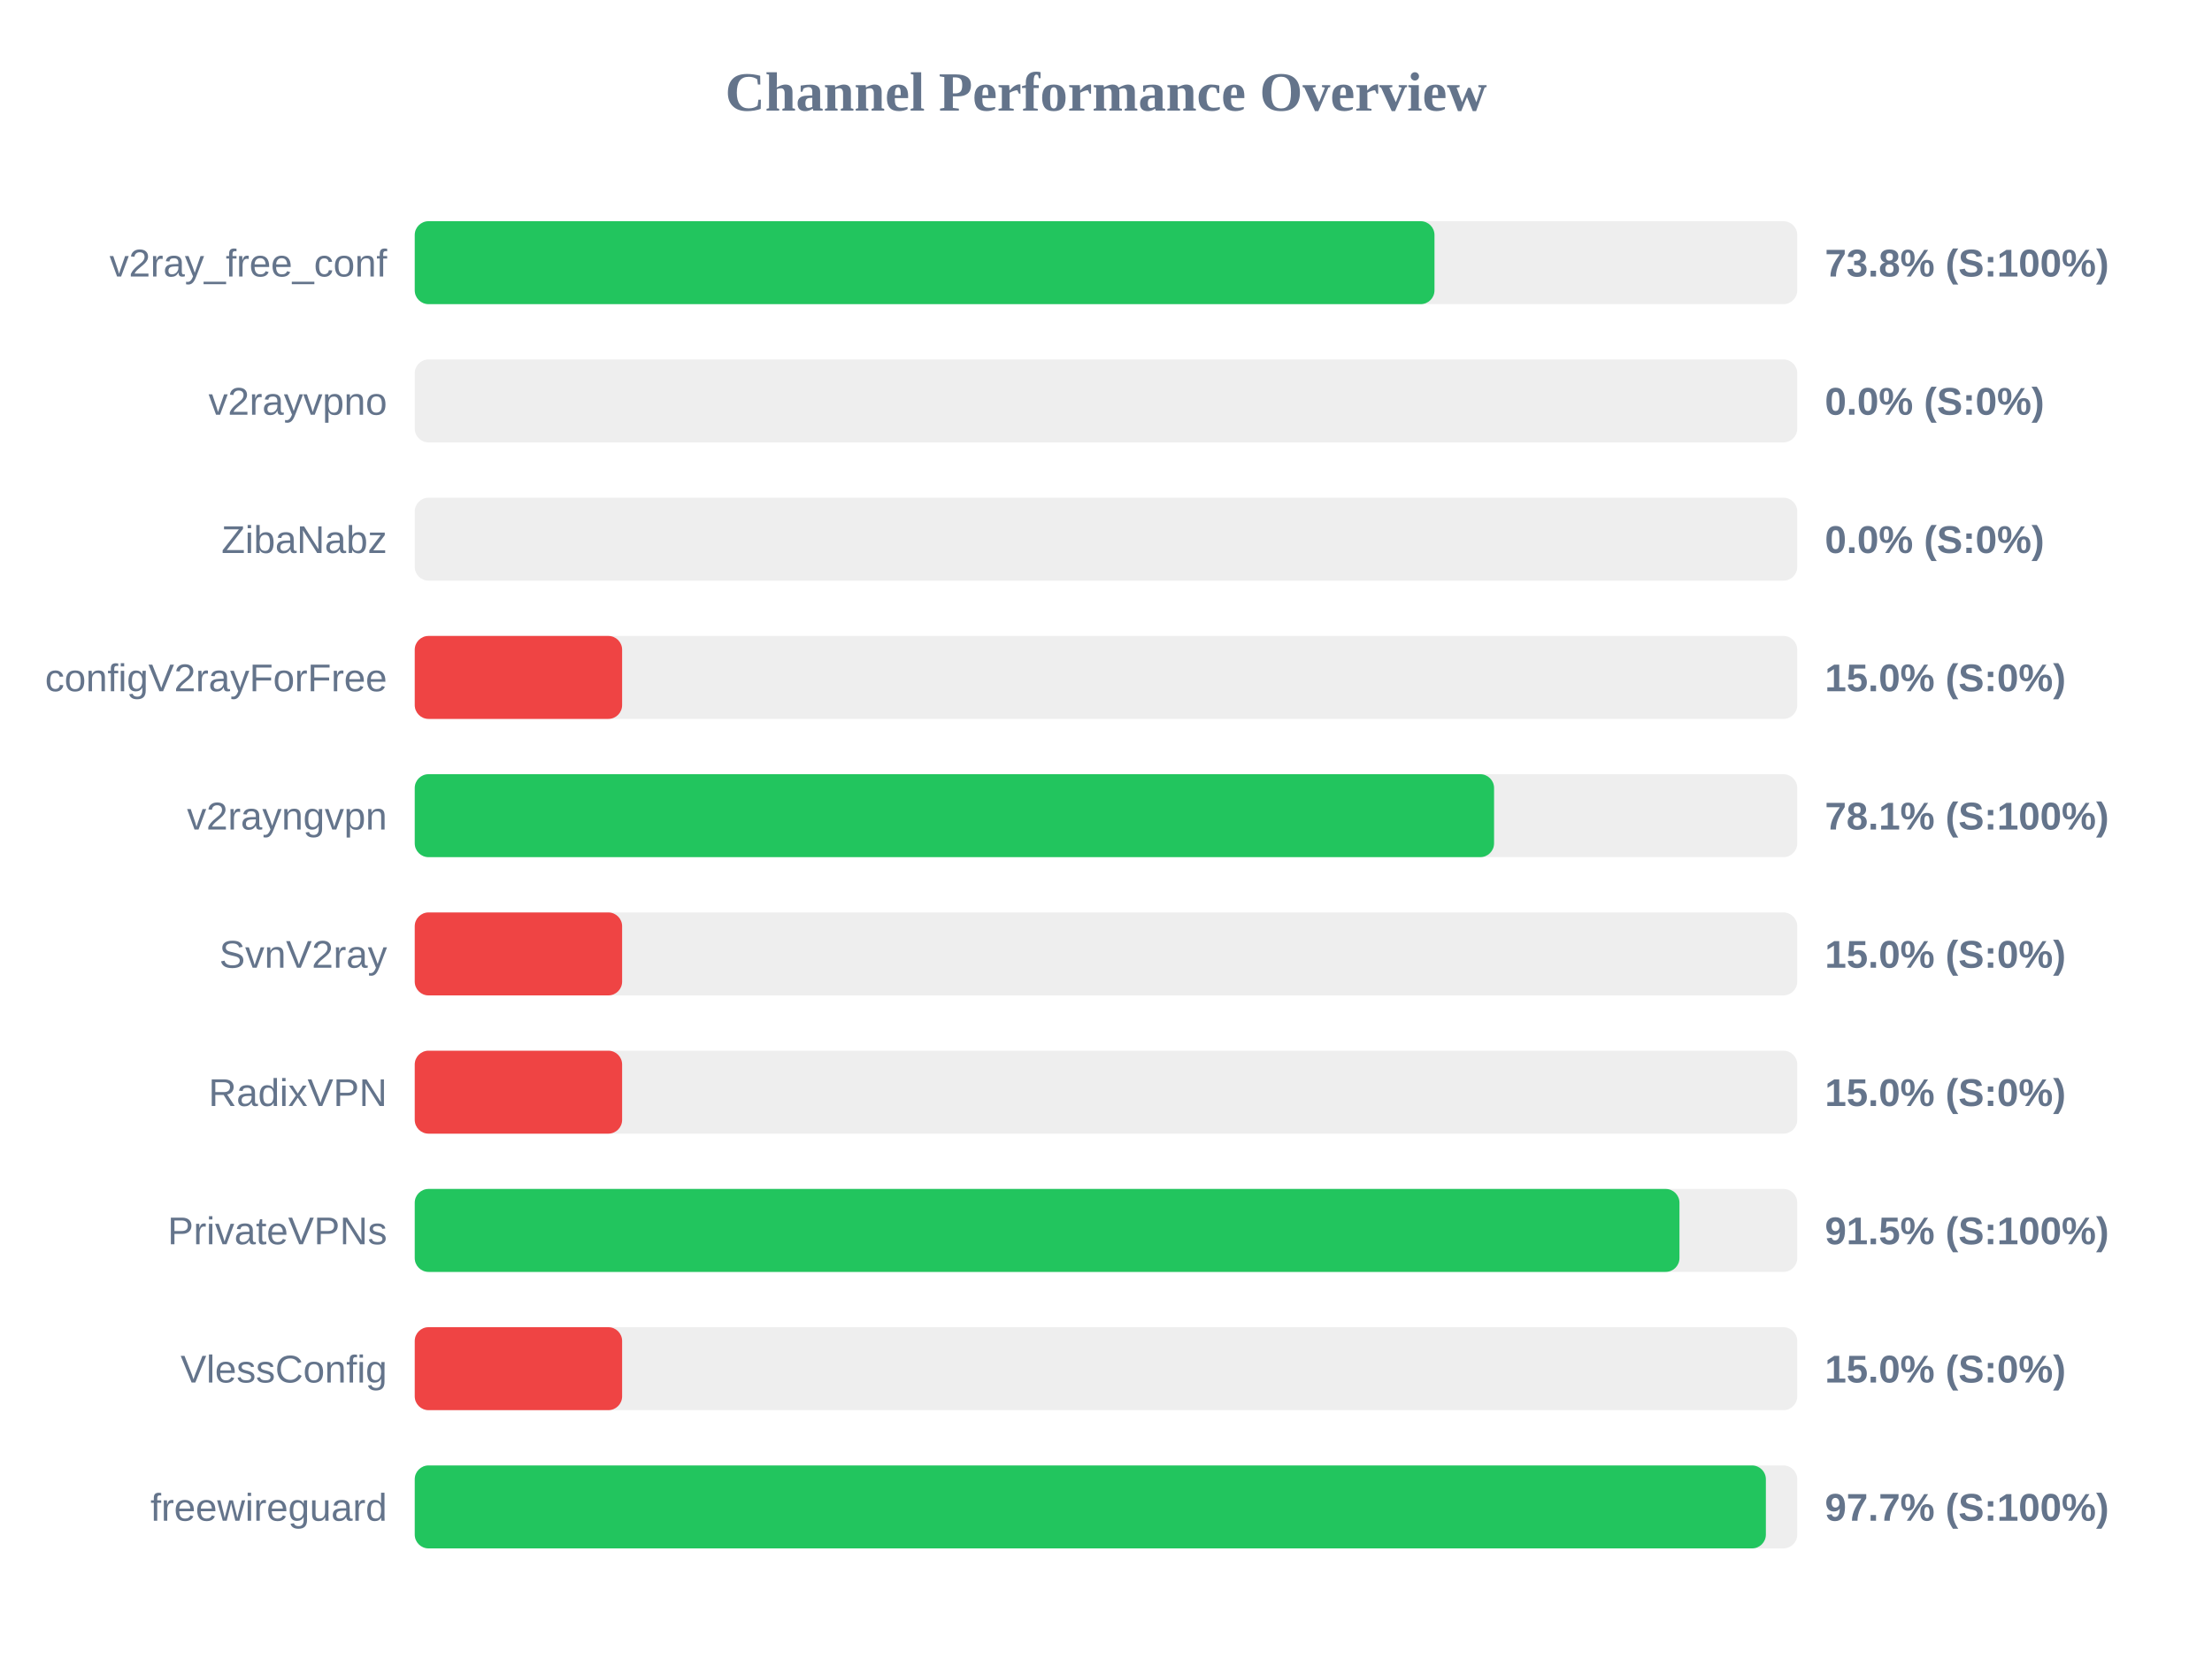
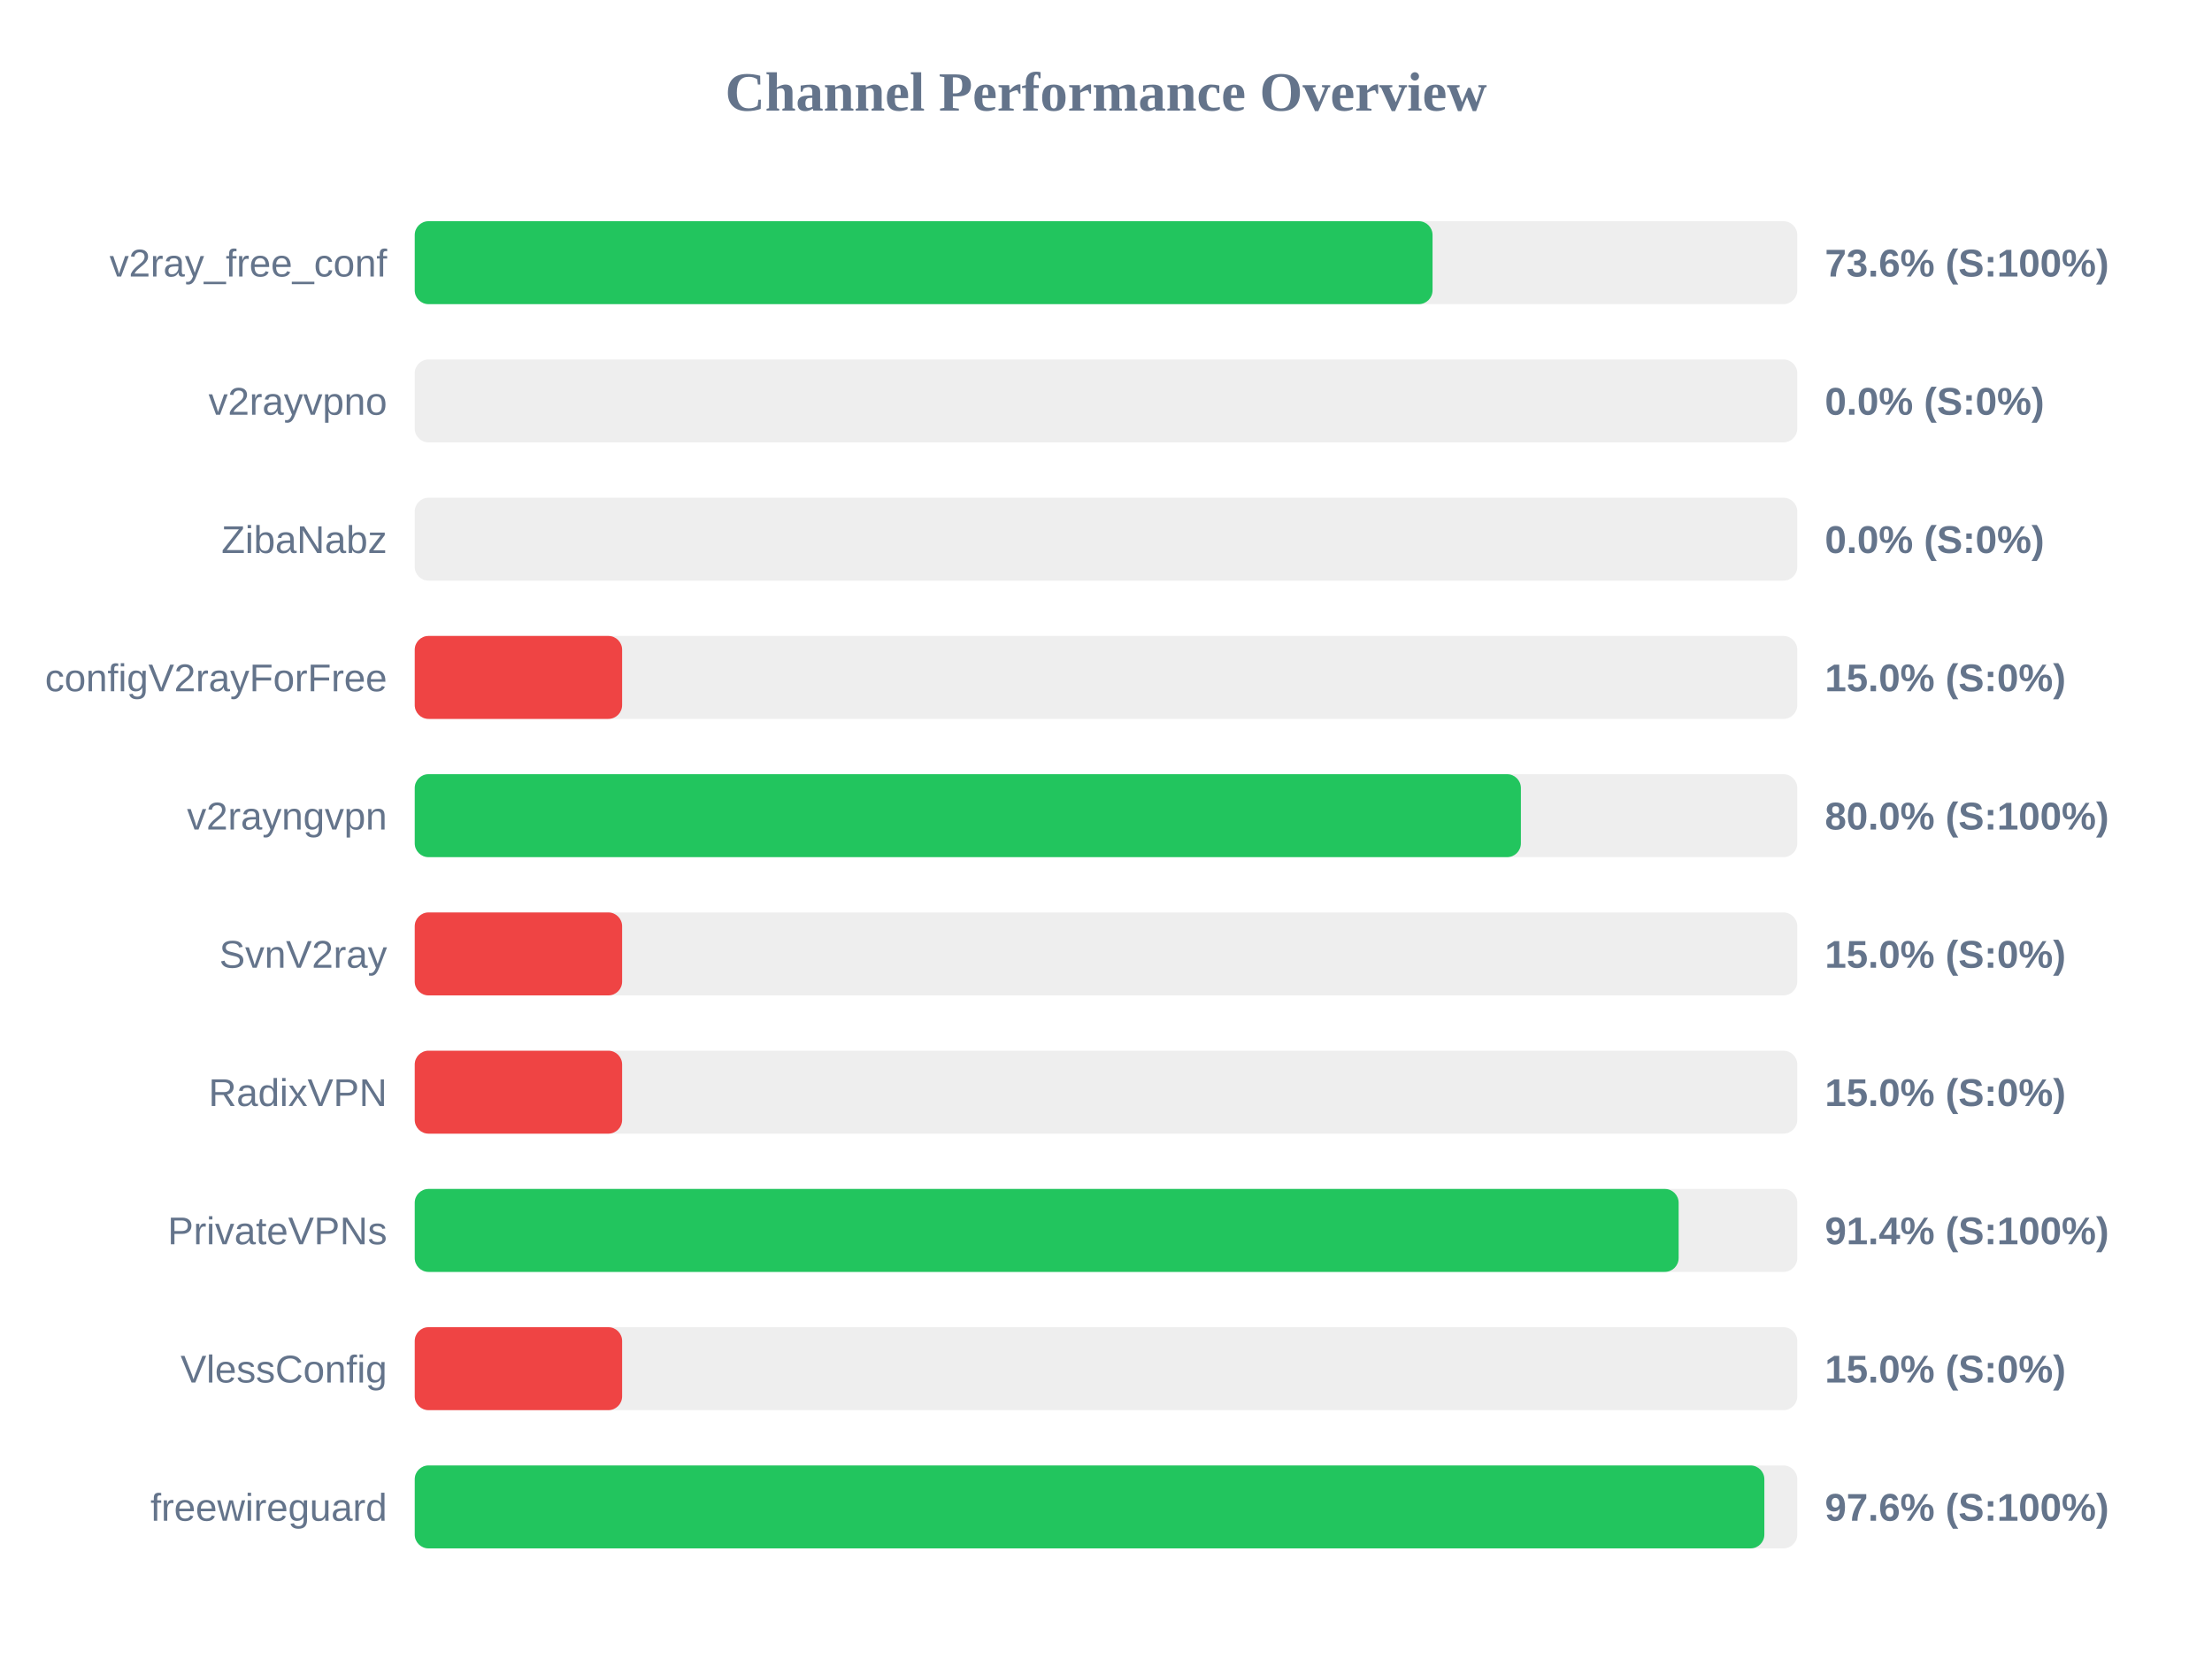
<svg xmlns="http://www.w3.org/2000/svg" width="800" height="600" version="1.1">
  <style>
        .row { font: 14px Arial; fill: #64748b; }
        .score { font: bold 14px Arial; fill: #64748b; }
    </style>
  <text x="400" y="40" text-anchor="middle" font-size="20px" font-weight="bold" fill="#64748b">Channel Performance Overview</text>
  <rect x="150" y="80" width="500" height="30" fill="#eee" rx="5" />
-   <rect x="150" y="80" width="368.8" height="30" fill="#22c55e" rx="5" />
+   <rect x="150" y="80" width="368.1" height="30" fill="#22c55e" rx="5" />
  <text x="140" y="100" text-anchor="end" class="row">v2ray_free_conf</text>
-   <text x="660" y="100" text-anchor="start" class="score">73.8% (S:100%)</text>
+   <text x="660" y="100" text-anchor="start" class="score">73.6% (S:100%)</text>
  <rect x="150" y="130" width="500" height="30" fill="#eee" rx="5" />
  <rect x="150" y="130" width="0.0" height="30" fill="#ef4444" rx="5" />
  <text x="140" y="150" text-anchor="end" class="row">v2rayvpno</text>
  <text x="660" y="150" text-anchor="start" class="score">0.0% (S:0%)</text>
  <rect x="150" y="180" width="500" height="30" fill="#eee" rx="5" />
  <rect x="150" y="180" width="0.0" height="30" fill="#ef4444" rx="5" />
  <text x="140" y="200" text-anchor="end" class="row">ZibaNabz</text>
  <text x="660" y="200" text-anchor="start" class="score">0.0% (S:0%)</text>
  <rect x="150" y="230" width="500" height="30" fill="#eee" rx="5" />
  <rect x="150" y="230" width="75.0" height="30" fill="#ef4444" rx="5" />
  <text x="140" y="250" text-anchor="end" class="row">configV2rayForFree</text>
  <text x="660" y="250" text-anchor="start" class="score">15.0% (S:0%)</text>
  <rect x="150" y="280" width="500" height="30" fill="#eee" rx="5" />
-   <rect x="150" y="280" width="390.35" height="30" fill="#22c55e" rx="5" />
+   <rect x="150" y="280" width="400.05" height="30" fill="#22c55e" rx="5" />
  <text x="140" y="300" text-anchor="end" class="row">v2rayngvpn</text>
-   <text x="660" y="300" text-anchor="start" class="score">78.1% (S:100%)</text>
+   <text x="660" y="300" text-anchor="start" class="score">80.0% (S:100%)</text>
  <rect x="150" y="330" width="500" height="30" fill="#eee" rx="5" />
  <rect x="150" y="330" width="75.0" height="30" fill="#ef4444" rx="5" />
  <text x="140" y="350" text-anchor="end" class="row">SvnV2ray</text>
  <text x="660" y="350" text-anchor="start" class="score">15.0% (S:0%)</text>
  <rect x="150" y="380" width="500" height="30" fill="#eee" rx="5" />
  <rect x="150" y="380" width="75.0" height="30" fill="#ef4444" rx="5" />
  <text x="140" y="400" text-anchor="end" class="row">RadixVPN</text>
  <text x="660" y="400" text-anchor="start" class="score">15.0% (S:0%)</text>
  <rect x="150" y="430" width="500" height="30" fill="#eee" rx="5" />
-   <rect x="150" y="430" width="457.4" height="30" fill="#22c55e" rx="5" />
+   <rect x="150" y="430" width="457.1" height="30" fill="#22c55e" rx="5" />
  <text x="140" y="450" text-anchor="end" class="row">PrivateVPNs</text>
-   <text x="660" y="450" text-anchor="start" class="score">91.5% (S:100%)</text>
+   <text x="660" y="450" text-anchor="start" class="score">91.4% (S:100%)</text>
  <rect x="150" y="480" width="500" height="30" fill="#eee" rx="5" />
  <rect x="150" y="480" width="75.0" height="30" fill="#ef4444" rx="5" />
  <text x="140" y="500" text-anchor="end" class="row">VlessConfig</text>
  <text x="660" y="500" text-anchor="start" class="score">15.0% (S:0%)</text>
  <rect x="150" y="530" width="500" height="30" fill="#eee" rx="5" />
-   <rect x="150" y="530" width="488.65" height="30" fill="#22c55e" rx="5" />
+   <rect x="150" y="530" width="488.1" height="30" fill="#22c55e" rx="5" />
  <text x="140" y="550" text-anchor="end" class="row">freewireguard</text>
-   <text x="660" y="550" text-anchor="start" class="score">97.7% (S:100%)</text>
+   <text x="660" y="550" text-anchor="start" class="score">97.6% (S:100%)</text>
</svg>
